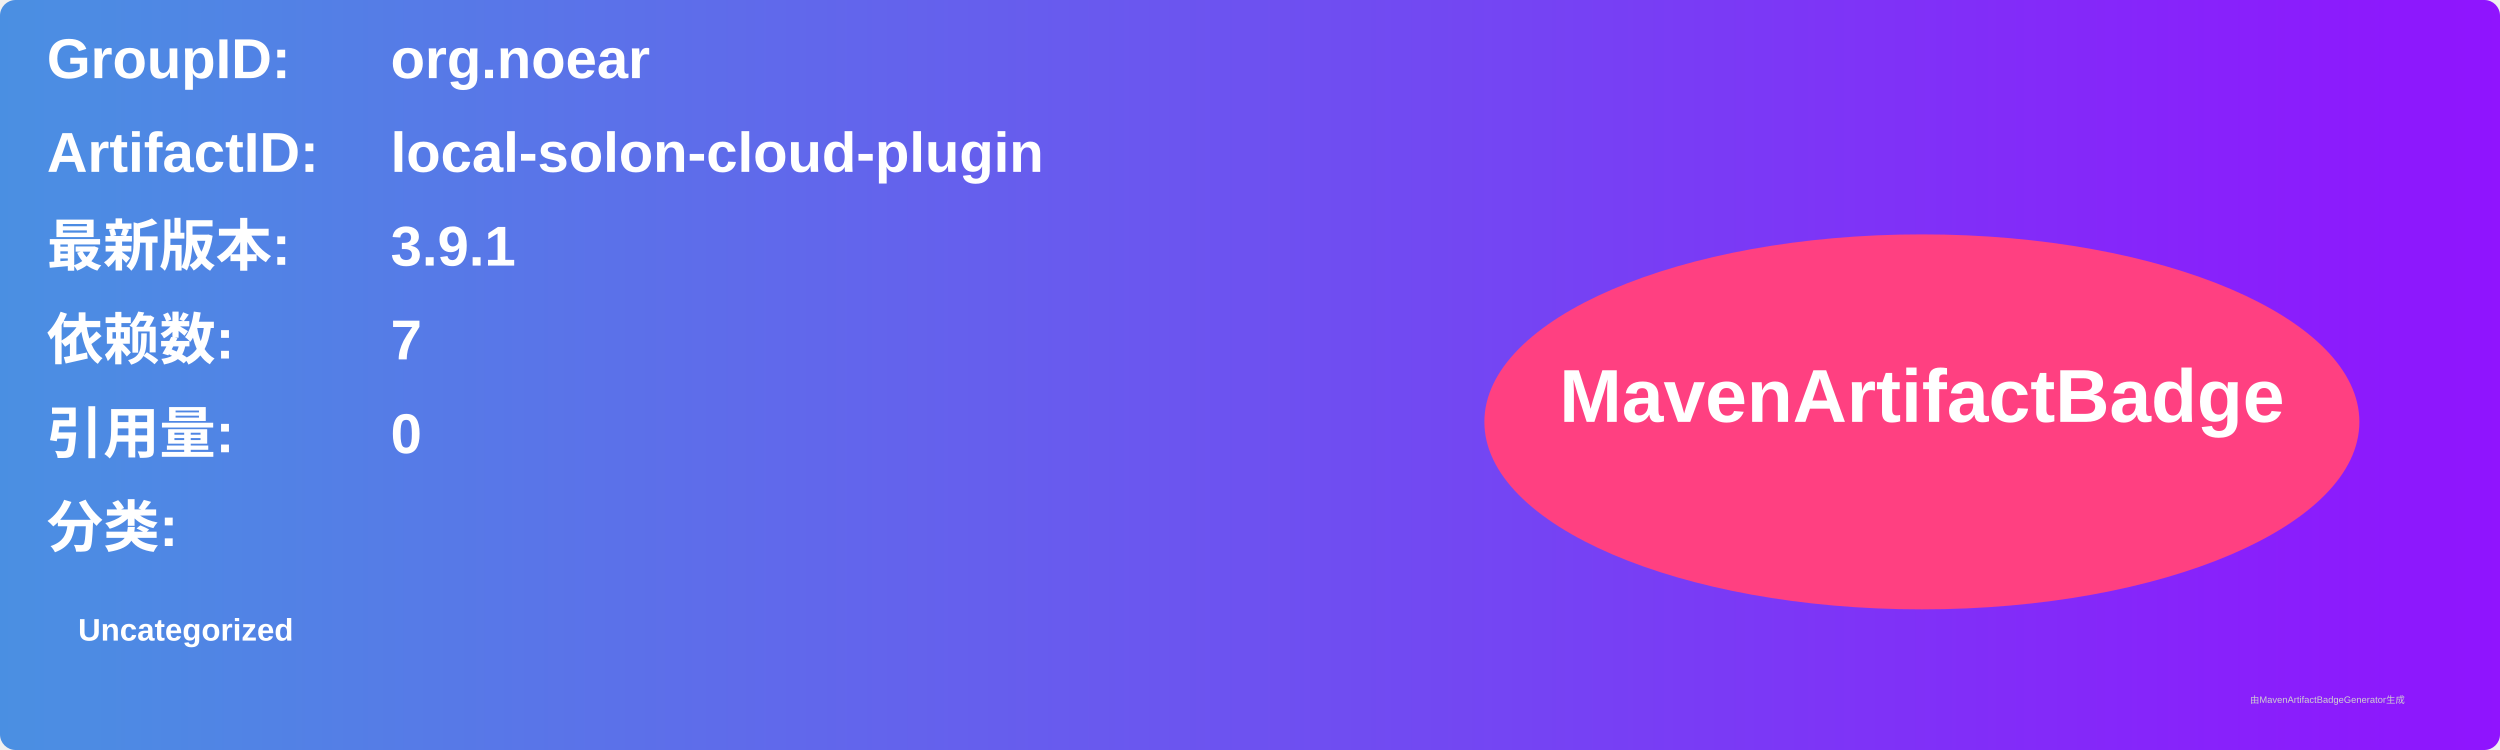
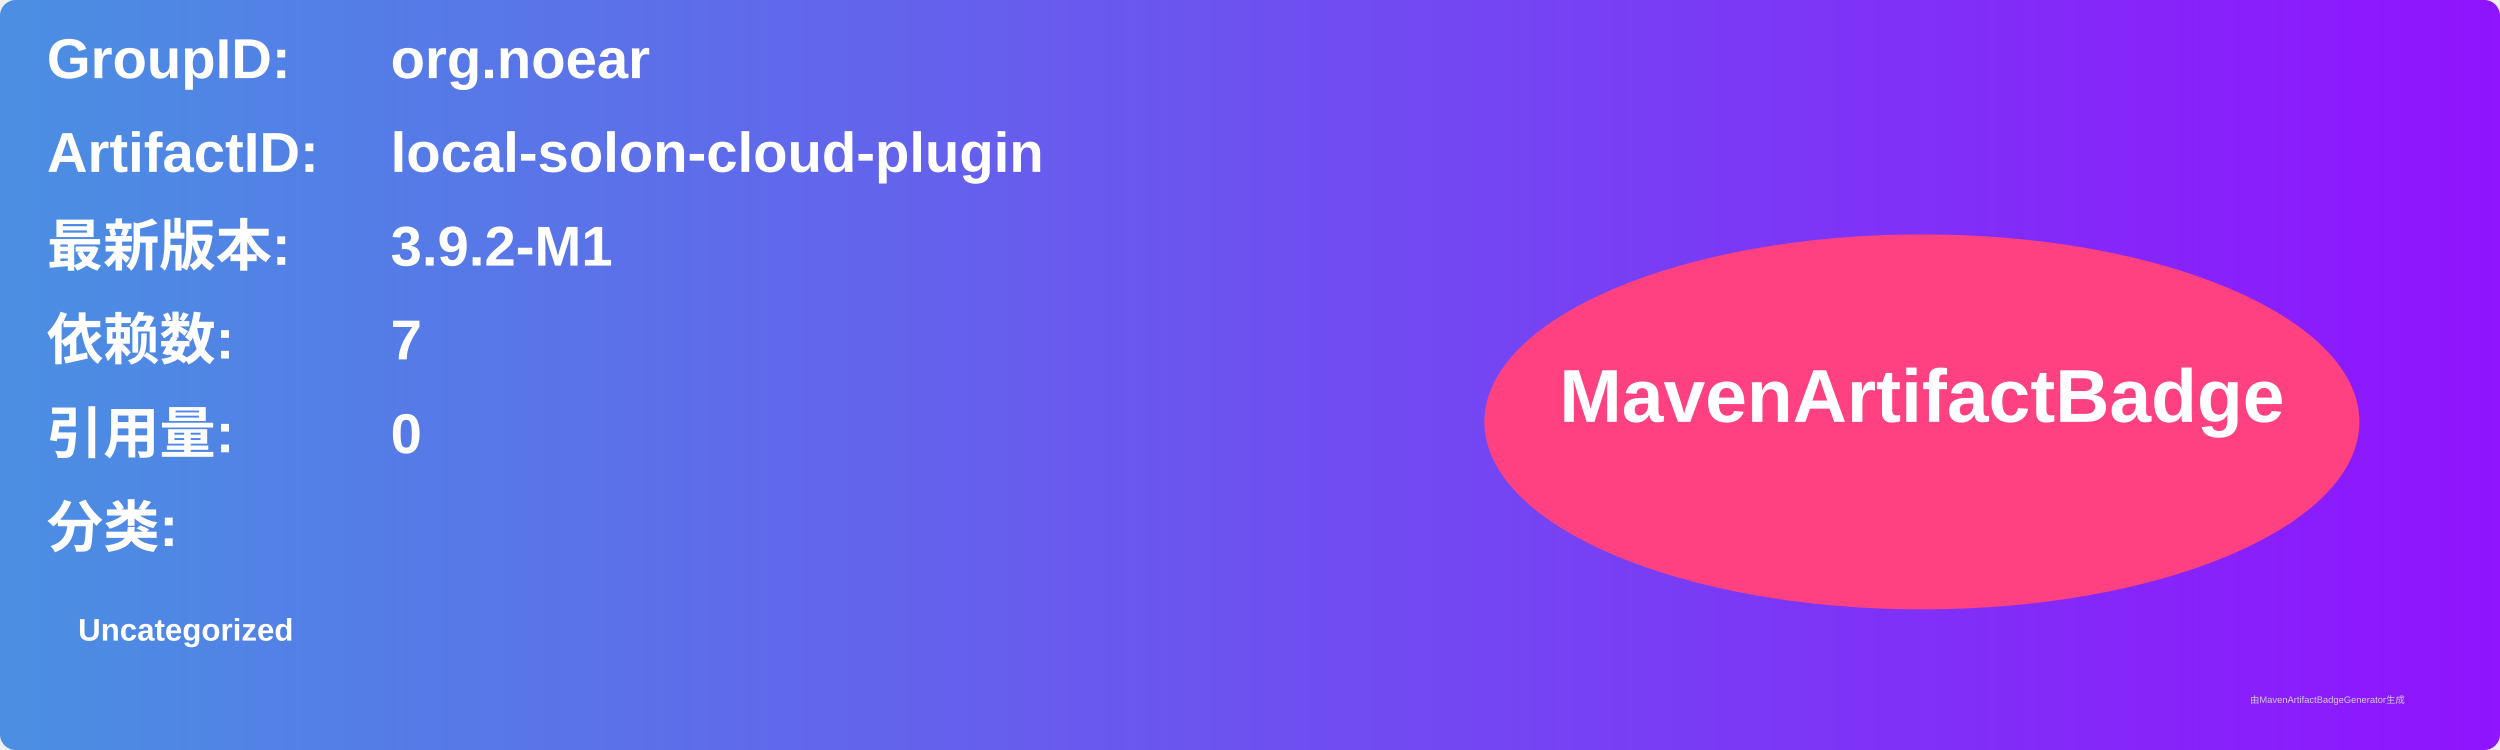
<svg xmlns="http://www.w3.org/2000/svg" width="800" height="240" viewBox="0 0 800 240">
  <linearGradient id="grad" x1="0%" y1="0%" x2="100%" y2="0%">
    <stop offset="0%" stop-color="#4a90e2" />
    <stop offset="100%" stop-color="#9013fe" />
  </linearGradient>
  <rect width="100%" height="100%" rx="5" ry="5" fill="url(#grad)" />
  <g transform="translate(15, 15)">
    <text x="0" y="10" font-family="Arial" font-size="18" fill="white" font-weight="bold" width="260">GroupID:</text>
    <text x="110" y="10" font-family="Arial" font-size="18" fill="white" font-weight="bold" width="460">org.noear</text>
    <text x="0" y="40" font-family="Arial" font-size="18" fill="white" font-weight="bold" width="260">ArtifactID:</text>
    <text x="110" y="40" font-family="Arial" font-size="18" fill="white" font-weight="bold" width="460">local-solon-cloud-plugin</text>
    <text x="0" y="70" font-family="Arial" font-size="18" fill="white" font-weight="bold">最新版本:</text>
    <text x="110" y="70" font-family="Arial" font-size="18" fill="white" font-weight="bold">
-       <tspan font-weight="bold">3.9.1</tspan>
+       <tspan font-weight="bold">3.9.2-M1</tspan>
    </text>
    <text x="0" y="100" font-family="Arial" font-size="18" fill="white" font-weight="bold">依赖数: </text>
    <text x="110" y="100" font-family="Arial" font-size="18" fill="white">
      <tspan font-weight="bold">7</tspan>
    </text>
    <text x="0" y="130" font-family="Arial" font-size="18" fill="white" font-weight="bold">引用量: </text>
    <text x="110" y="130" font-family="Arial" font-size="18" fill="white">
      <tspan font-weight="bold">0</tspan>
    </text>
    <text x="0" y="160" font-family="Arial" font-size="18" fill="white" font-weight="bold">分类:</text>
    <text x="10" y="190" font-family="Arial" font-size="10" fill="white">
      <tspan font-weight="bold">Uncategorized</tspan>
    </text>
    <ellipse cx="600" cy="120" rx="140" ry="60" fill="#ff4081" />
    <text x="600" y="120" text-anchor="middle" font-family="Arial" font-size="24" fill="white" font-weight="bold">MavenArtifactBadge</text>
  </g>
  <text x="720" y="225" font-family="Arial" font-size="3" fill="#d0d0d0">由MavenArtifactBadgeGenerator生成</text>
</svg>
